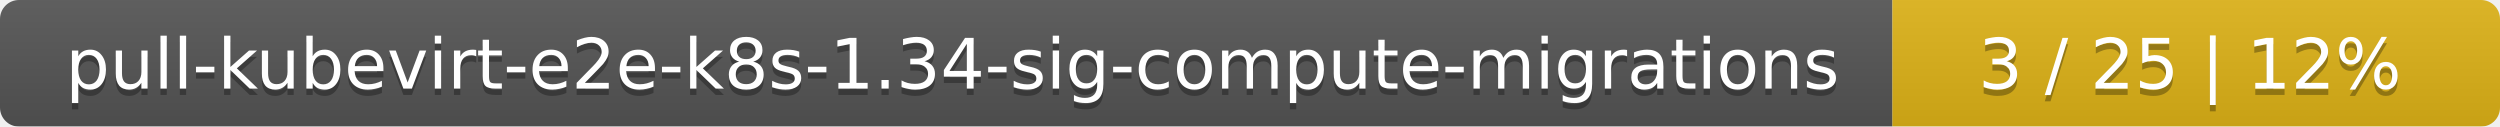
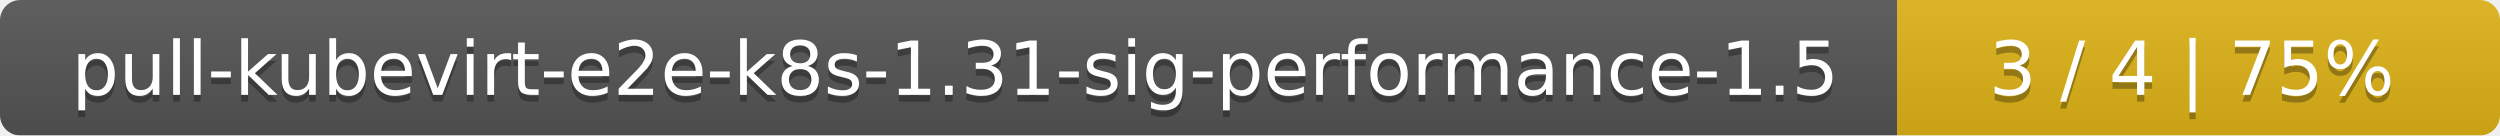
- <svg xmlns="http://www.w3.org/2000/svg" width="395" height="20">
+ <svg xmlns="http://www.w3.org/2000/svg" width="369" height="20">
  <linearGradient id="smooth" x2="0" y2="100%">
    <stop offset="0" stop-color="#bbb" stop-opacity=".1" />
    <stop offset="1" stop-opacity=".1" />
  </linearGradient>
  <mask id="round">
-     <rect width="395" height="20" rx="3" fill="#fff" />
+     <rect width="369" height="20" rx="3" fill="#fff" />
  </mask>
  <g mask="url(#round)">
-     <rect width="299" height="20" fill="#555" />
-     <rect x="299" width="96" height="20" fill="#dfb317" />
-     <rect width="395" height="20" fill="url(#smooth)" />
+     <rect width="280" height="20" fill="#555" />
+     <rect x="280" width="89" height="20" fill="#dfb317" />
+     <rect width="369" height="20" fill="url(#smooth)" />
  </g>
  <g fill="#fff" text-anchor="middle" font-family="DejaVu Sans,Verdana,Geneva,sans-serif" font-size="11">
-     <text x="150.5" y="15" fill="#010101" fill-opacity=".3">pull-kubevirt-e2e-k8s-1.34-sig-compute-migrations</text>
-     <text x="150.5" y="14">pull-kubevirt-e2e-k8s-1.34-sig-compute-migrations</text>
-     <text x="346" y="15" fill="#010101" fill-opacity=".3">3 / 25    |    12%</text>
-     <text x="346" y="14">3 / 25    |    12%</text>
+     <text x="141" y="15" fill="#010101" fill-opacity=".3">pull-kubevirt-e2e-k8s-1.31-sig-performance-1.5</text>
+     <text x="141" y="14">pull-kubevirt-e2e-k8s-1.31-sig-performance-1.5</text>
+     <text x="323.5" y="15" fill="#010101" fill-opacity=".3">3 / 4    |    75%</text>
+     <text x="323.5" y="14">3 / 4    |    75%</text>
  </g>
</svg>
